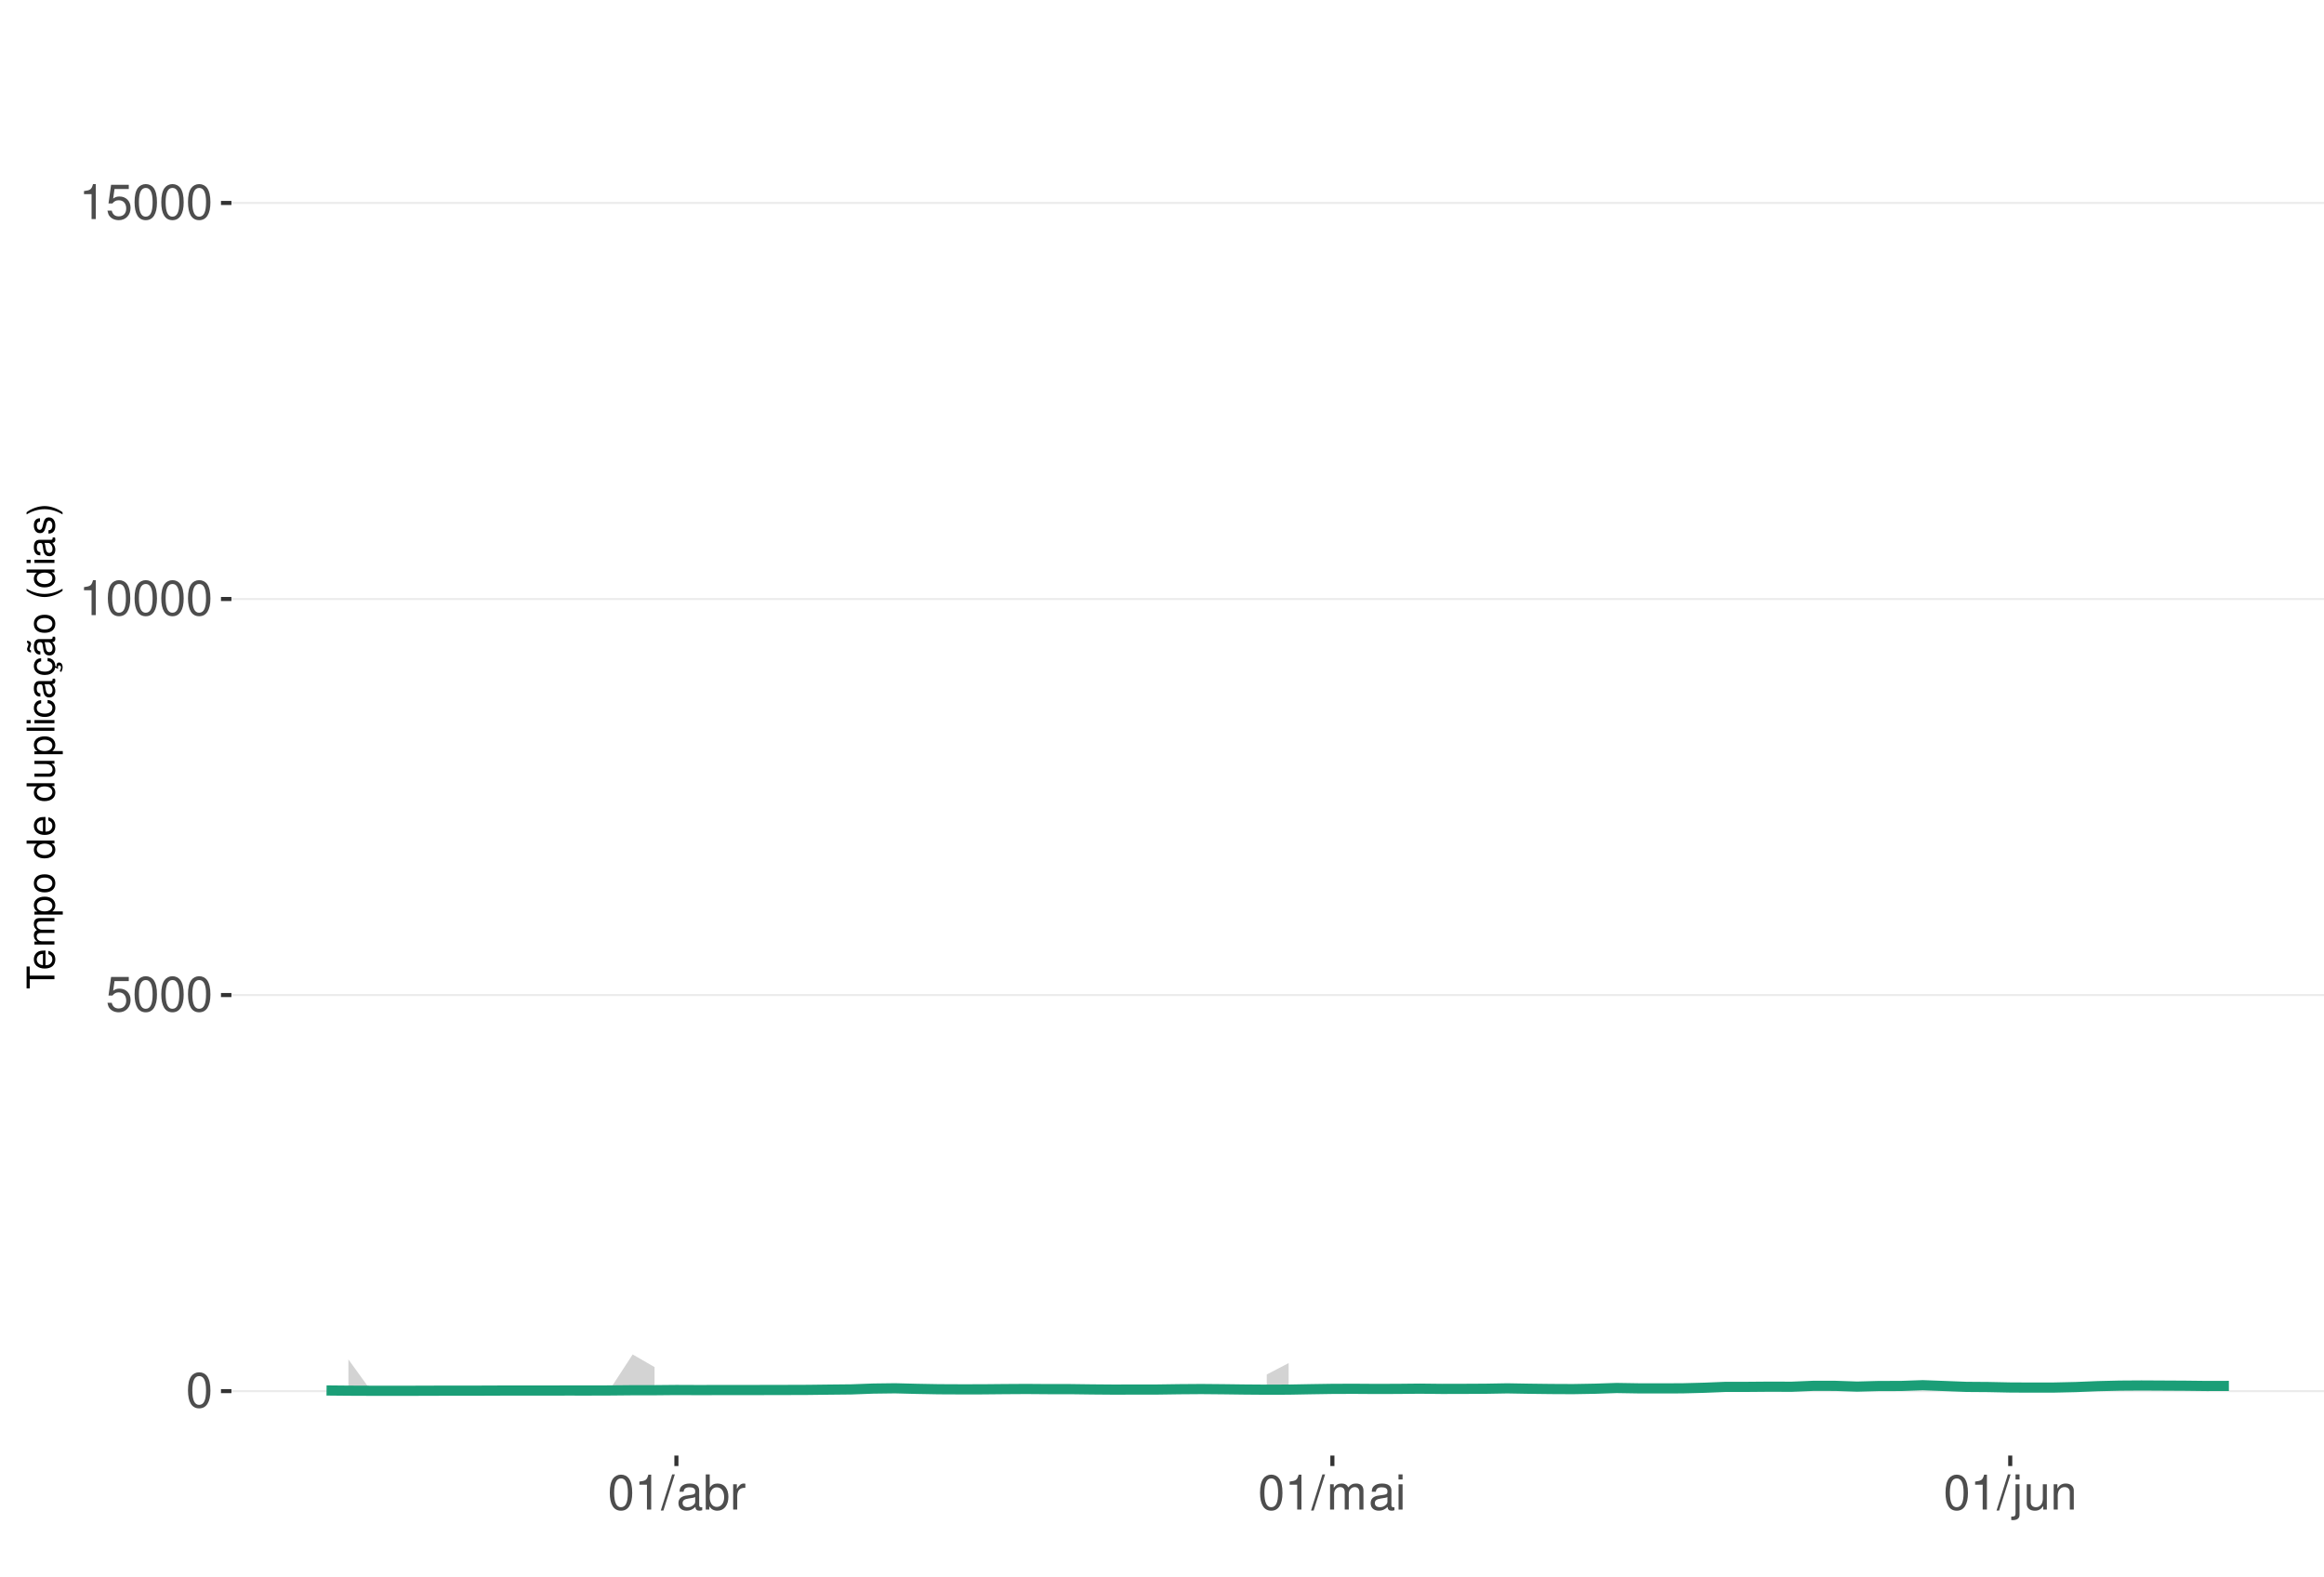
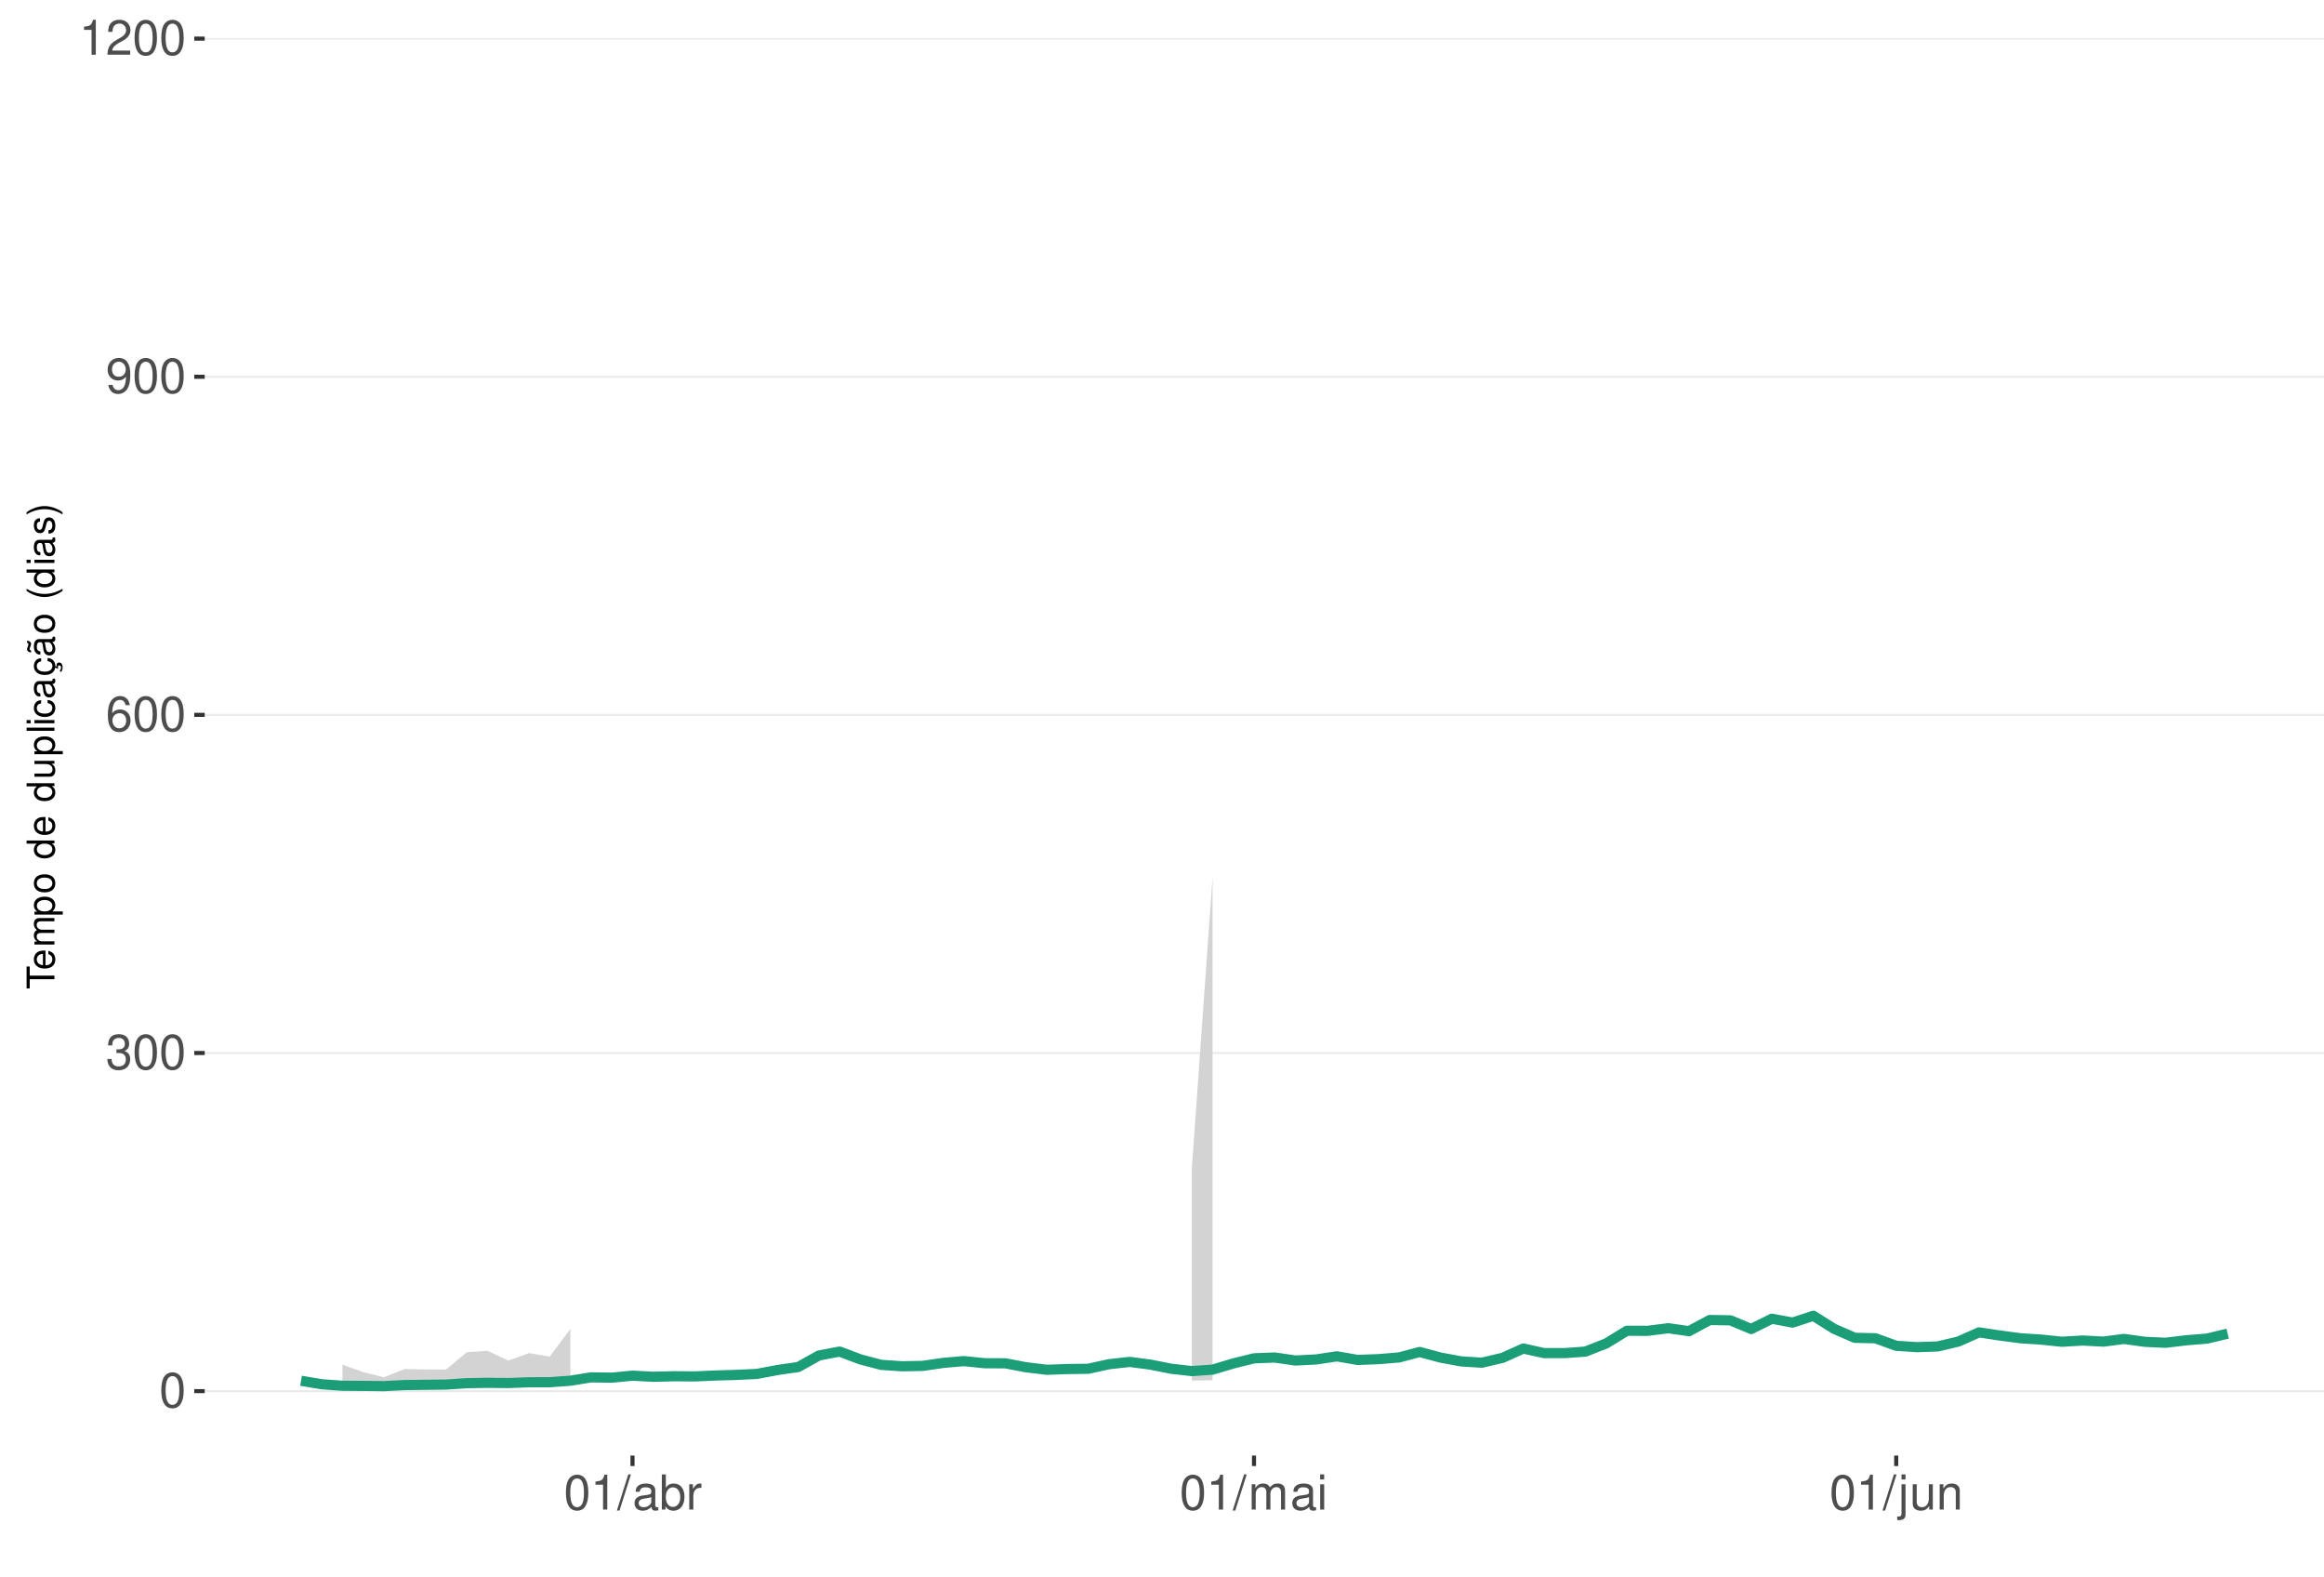
<svg xmlns="http://www.w3.org/2000/svg" xmlns:xlink="http://www.w3.org/1999/xlink" width="609pt" height="413pt" viewBox="0 0 609 413" version="1.1">
  <defs>
    <g>
      <symbol overflow="visible" id="glyph0-0">
        <path style="stroke:none;" d="" />
      </symbol>
      <symbol overflow="visible" id="glyph0-1">
        <path style="stroke:none;" d="M 3.484 -9.156 C 2.641 -9.156 1.891 -8.766 1.422 -8.156 C 0.828 -7.344 0.547 -6.125 0.547 -4.422 C 0.547 -1.344 1.562 0.297 3.484 0.297 C 5.375 0.297 6.422 -1.344 6.422 -4.359 C 6.422 -6.125 6.141 -7.312 5.547 -8.156 C 5.078 -8.781 4.328 -9.156 3.484 -9.156 Z M 3.484 -8.156 C 4.688 -8.156 5.281 -6.938 5.281 -4.453 C 5.281 -1.844 4.703 -0.625 3.453 -0.625 C 2.281 -0.625 1.688 -1.891 1.688 -4.422 C 1.688 -6.938 2.281 -8.156 3.484 -8.156 Z M 3.484 -8.156 " />
      </symbol>
      <symbol overflow="visible" id="glyph0-2">
-         <path style="stroke:none;" d="M 6.031 -8.969 L 1.391 -8.969 L 0.719 -4.094 L 1.75 -4.094 C 2.266 -4.703 2.703 -4.922 3.406 -4.922 C 4.609 -4.922 5.359 -4.094 5.359 -2.766 C 5.359 -1.484 4.609 -0.703 3.391 -0.703 C 2.422 -0.703 1.828 -1.188 1.562 -2.203 L 0.438 -2.203 C 0.594 -1.469 0.719 -1.109 0.984 -0.781 C 1.5 -0.094 2.406 0.297 3.422 0.297 C 5.234 0.297 6.5 -1.031 6.5 -2.922 C 6.5 -4.703 5.312 -5.906 3.594 -5.906 C 2.969 -5.906 2.453 -5.75 1.938 -5.359 L 2.297 -7.875 L 6.031 -7.875 Z M 6.031 -8.969 " />
+         <path style="stroke:none;" d="M 2.797 -4.219 L 3.406 -4.219 C 4.625 -4.219 5.266 -3.641 5.266 -2.547 C 5.266 -1.391 4.562 -0.703 3.422 -0.703 C 2.188 -0.703 1.594 -1.312 1.516 -2.656 L 0.406 -2.656 C 0.453 -1.922 0.578 -1.438 0.797 -1.031 C 1.266 -0.156 2.141 0.297 3.359 0.297 C 5.219 0.297 6.406 -0.828 6.406 -2.562 C 6.406 -3.719 5.969 -4.359 4.891 -4.734 C 5.719 -5.078 6.141 -5.703 6.141 -6.625 C 6.141 -8.203 5.109 -9.156 3.406 -9.156 C 1.594 -9.156 0.625 -8.141 0.594 -6.203 L 1.703 -6.203 C 1.719 -6.766 1.766 -7.078 1.906 -7.359 C 2.172 -7.875 2.719 -8.172 3.422 -8.172 C 4.406 -8.172 5 -7.578 5 -6.594 C 5 -5.953 4.766 -5.562 4.281 -5.344 C 3.969 -5.219 3.562 -5.156 2.797 -5.156 Z M 2.797 -4.219 " />
      </symbol>
      <symbol overflow="visible" id="glyph0-3">
+         <path style="stroke:none;" d="M 6.297 -6.766 C 6.094 -8.266 5.125 -9.156 3.766 -9.156 C 2.766 -9.156 1.891 -8.672 1.359 -7.844 C 0.781 -6.953 0.547 -5.828 0.547 -4.172 C 0.547 -2.625 0.766 -1.656 1.297 -0.844 C 1.781 -0.094 2.562 0.297 3.562 0.297 C 5.266 0.297 6.5 -0.984 6.5 -2.766 C 6.5 -4.453 5.359 -5.641 3.75 -5.641 C 2.859 -5.641 2.172 -5.312 1.688 -4.641 C 1.703 -6.906 2.406 -8.156 3.688 -8.156 C 4.469 -8.156 5.016 -7.656 5.188 -6.766 Z M 3.609 -4.656 C 4.688 -4.656 5.359 -3.891 5.359 -2.688 C 5.359 -1.531 4.594 -0.703 3.562 -0.703 C 2.531 -0.703 1.75 -1.562 1.75 -2.734 C 1.75 -3.875 2.5 -4.656 3.609 -4.656 Z M 3.609 -4.656 " />
+       </symbol>
+       <symbol overflow="visible" id="glyph0-4">
+         <path style="stroke:none;" d="M 0.672 -2.094 C 0.891 -0.594 1.844 0.297 3.219 0.297 C 4.219 0.297 5.094 -0.188 5.625 -1.016 C 6.188 -1.906 6.438 -3.031 6.438 -4.688 C 6.438 -6.234 6.219 -7.203 5.688 -8.016 C 5.188 -8.766 4.406 -9.156 3.422 -9.156 C 1.703 -9.156 0.484 -7.875 0.484 -6.094 C 0.484 -4.422 1.625 -3.234 3.234 -3.234 C 4.094 -3.234 4.719 -3.531 5.297 -4.234 C 5.281 -1.953 4.562 -0.703 3.297 -0.703 C 2.5 -0.703 1.969 -1.203 1.781 -2.094 Z M 3.406 -8.172 C 4.438 -8.172 5.234 -7.297 5.234 -6.125 C 5.234 -5 4.469 -4.219 3.359 -4.219 C 2.297 -4.219 1.625 -4.969 1.625 -6.188 C 1.625 -7.344 2.359 -8.172 3.406 -8.172 Z M 3.406 -8.172 " />
+       </symbol>
+       <symbol overflow="visible" id="glyph0-5">
        <path style="stroke:none;" d="M 3.281 -6.516 L 3.281 0 L 4.391 0 L 4.391 -9.156 L 3.656 -9.156 C 3.266 -7.75 3.016 -7.562 1.297 -7.328 L 1.297 -6.516 Z M 3.281 -6.516 " />
      </symbol>
-       <symbol overflow="visible" id="glyph0-4">
+       <symbol overflow="visible" id="glyph0-6">
+         <path style="stroke:none;" d="M 6.406 -1.094 L 1.688 -1.094 C 1.797 -1.859 2.203 -2.344 3.297 -3.016 L 4.562 -3.719 C 5.828 -4.422 6.469 -5.359 6.469 -6.484 C 6.469 -7.234 6.156 -7.953 5.625 -8.438 C 5.094 -8.922 4.438 -9.156 3.594 -9.156 C 2.453 -9.156 1.609 -8.75 1.109 -7.953 C 0.797 -7.484 0.656 -6.906 0.625 -5.984 L 1.75 -5.984 C 1.781 -6.609 1.859 -6.969 2.016 -7.281 C 2.297 -7.828 2.891 -8.172 3.562 -8.172 C 4.562 -8.172 5.328 -7.438 5.328 -6.453 C 5.328 -5.719 4.906 -5.094 4.109 -4.625 L 2.953 -3.953 C 1.078 -2.875 0.531 -2.016 0.438 -0.016 L 6.406 -0.016 Z M 6.406 -1.094 " />
+       </symbol>
+       <symbol overflow="visible" id="glyph0-7">
        <path style="stroke:none;" d="M 2.891 -9.219 L -0.094 0.25 L 0.594 0.25 L 3.594 -9.219 Z M 2.891 -9.219 " />
      </symbol>
-       <symbol overflow="visible" id="glyph0-5">
+       <symbol overflow="visible" id="glyph0-8">
        <path style="stroke:none;" d="M 6.766 -0.625 C 6.656 -0.594 6.609 -0.594 6.547 -0.594 C 6.172 -0.594 5.969 -0.781 5.969 -1.109 L 5.969 -5.016 C 5.969 -6.188 5.109 -6.828 3.484 -6.828 C 2.5 -6.828 1.734 -6.547 1.281 -6.047 C 0.969 -5.703 0.844 -5.328 0.828 -4.672 L 1.891 -4.672 C 1.969 -5.484 2.453 -5.844 3.438 -5.844 C 4.406 -5.844 4.922 -5.5 4.922 -4.859 L 4.922 -4.578 C 4.906 -4.125 4.688 -3.969 3.828 -3.844 C 2.328 -3.656 2.094 -3.609 1.703 -3.438 C 0.922 -3.109 0.531 -2.531 0.531 -1.672 C 0.531 -0.469 1.359 0.297 2.703 0.297 C 3.547 0.297 4.219 0 4.969 -0.688 C 5.031 0 5.359 0.297 6.047 0.297 C 6.281 0.297 6.422 0.266 6.766 0.172 Z M 4.922 -2.094 C 4.922 -1.734 4.828 -1.516 4.5 -1.234 C 4.078 -0.828 3.562 -0.625 2.938 -0.625 C 2.109 -0.625 1.625 -1.031 1.625 -1.703 C 1.625 -2.391 2.094 -2.75 3.234 -2.906 C 4.359 -3.062 4.562 -3.109 4.922 -3.281 Z M 4.922 -2.094 " />
      </symbol>
-       <symbol overflow="visible" id="glyph0-6">
+       <symbol overflow="visible" id="glyph0-9">
        <path style="stroke:none;" d="M 0.688 -9.219 L 0.688 0 L 1.625 0 L 1.625 -0.844 C 2.141 -0.078 2.812 0.297 3.734 0.297 C 5.484 0.297 6.625 -1.141 6.625 -3.344 C 6.625 -5.5 5.547 -6.828 3.781 -6.828 C 2.875 -6.828 2.234 -6.484 1.734 -5.734 L 1.734 -9.219 Z M 3.578 -5.828 C 4.766 -5.828 5.516 -4.812 5.516 -3.234 C 5.516 -1.719 4.734 -0.703 3.578 -0.703 C 2.453 -0.703 1.734 -1.703 1.734 -3.266 C 1.734 -4.828 2.453 -5.828 3.578 -5.828 Z M 3.578 -5.828 " />
      </symbol>
-       <symbol overflow="visible" id="glyph0-7">
+       <symbol overflow="visible" id="glyph0-10">
        <path style="stroke:none;" d="M 0.875 -6.625 L 0.875 0 L 1.938 0 L 1.938 -3.438 C 1.953 -5.031 2.609 -5.75 4.062 -5.703 L 4.062 -6.781 C 3.891 -6.812 3.781 -6.828 3.656 -6.828 C 2.969 -6.828 2.453 -6.422 1.844 -5.422 L 1.844 -6.625 Z M 0.875 -6.625 " />
      </symbol>
-       <symbol overflow="visible" id="glyph0-8">
+       <symbol overflow="visible" id="glyph0-11">
        <path style="stroke:none;" d="M 0.891 -6.625 L 0.891 0 L 1.953 0 L 1.953 -4.156 C 1.953 -5.125 2.641 -5.891 3.5 -5.891 C 4.297 -5.891 4.734 -5.422 4.734 -4.562 L 4.734 0 L 5.797 0 L 5.797 -4.156 C 5.797 -5.125 6.5 -5.891 7.359 -5.891 C 8.125 -5.891 8.578 -5.406 8.578 -4.562 L 8.578 0 L 9.641 0 L 9.641 -4.969 C 9.641 -6.156 8.953 -6.828 7.719 -6.828 C 6.828 -6.828 6.297 -6.562 5.688 -5.812 C 5.297 -6.516 4.766 -6.828 3.891 -6.828 C 3.016 -6.828 2.422 -6.5 1.859 -5.688 L 1.859 -6.625 Z M 0.891 -6.625 " />
      </symbol>
-       <symbol overflow="visible" id="glyph0-9">
+       <symbol overflow="visible" id="glyph0-12">
        <path style="stroke:none;" d="M 1.891 -6.625 L 0.844 -6.625 L 0.844 0 L 1.891 0 Z M 1.891 -9.219 L 0.828 -9.219 L 0.828 -7.891 L 1.891 -7.891 Z M 1.891 -9.219 " />
      </symbol>
-       <symbol overflow="visible" id="glyph0-10">
+       <symbol overflow="visible" id="glyph0-13">
        <path style="stroke:none;" d="M 0.891 -6.625 L 0.891 0.969 C 0.891 1.625 0.688 1.828 0.031 1.828 C -0.047 1.828 -0.094 1.828 -0.234 1.828 L -0.234 2.719 C -0.094 2.75 -0.031 2.766 0.125 2.766 C 1.312 2.766 1.938 2.297 1.938 1.375 L 1.938 -6.625 Z M 1.938 -9.219 L 0.891 -9.219 L 0.891 -7.891 L 1.938 -7.891 Z M 1.938 -9.219 " />
      </symbol>
-       <symbol overflow="visible" id="glyph0-11">
+       <symbol overflow="visible" id="glyph0-14">
        <path style="stroke:none;" d="M 6.094 0 L 6.094 -6.625 L 5.047 -6.625 L 5.047 -2.875 C 5.047 -1.516 4.344 -0.625 3.234 -0.625 C 2.406 -0.625 1.875 -1.141 1.875 -1.938 L 1.875 -6.625 L 0.828 -6.625 L 0.828 -1.516 C 0.828 -0.422 1.641 0.297 2.938 0.297 C 3.906 0.297 4.531 -0.047 5.156 -0.922 L 5.156 0 Z M 6.094 0 " />
      </symbol>
-       <symbol overflow="visible" id="glyph0-12">
+       <symbol overflow="visible" id="glyph0-15">
        <path style="stroke:none;" d="M 0.891 -6.625 L 0.891 0 L 1.953 0 L 1.953 -3.656 C 1.953 -5.016 2.656 -5.891 3.75 -5.891 C 4.578 -5.891 5.109 -5.391 5.109 -4.594 L 5.109 0 L 6.156 0 L 6.156 -5.016 C 6.156 -6.109 5.344 -6.828 4.062 -6.828 C 3.078 -6.828 2.438 -6.438 1.859 -5.516 L 1.859 -6.625 Z M 0.891 -6.625 " />
      </symbol>
      <symbol overflow="visible" id="glyph1-0">
        <path style="stroke:none;" d="" />
      </symbol>
      <symbol overflow="visible" id="glyph1-1">
        <path style="stroke:none;" d="M -6.469 -3.547 L -6.469 -5.938 L -7.297 -5.938 L -7.297 -0.203 L -6.469 -0.203 L -6.469 -2.609 L 0 -2.609 L 0 -3.547 Z M -6.469 -3.547 " />
      </symbol>
      <symbol overflow="visible" id="glyph1-2">
        <path style="stroke:none;" d="M -2.344 -5.125 C -3.141 -5.125 -3.625 -5.062 -4.016 -4.922 C -4.875 -4.578 -5.391 -3.781 -5.391 -2.797 C -5.391 -1.344 -4.281 -0.406 -2.547 -0.406 C -0.812 -0.406 0.234 -1.297 0.234 -2.781 C 0.234 -3.984 -0.453 -4.812 -1.594 -5.016 L -1.594 -4.188 C -0.906 -3.953 -0.547 -3.484 -0.547 -2.812 C -0.547 -2.281 -0.781 -1.828 -1.219 -1.547 C -1.516 -1.344 -1.812 -1.281 -2.344 -1.266 Z M -3.016 -1.297 C -3.984 -1.359 -4.625 -1.953 -4.625 -2.797 C -4.625 -3.641 -3.953 -4.234 -3.016 -4.234 Z M -3.016 -1.297 " />
      </symbol>
      <symbol overflow="visible" id="glyph1-3">
        <path style="stroke:none;" d="M -5.234 -0.703 L 0 -0.703 L 0 -1.547 L -3.297 -1.547 C -4.047 -1.547 -4.656 -2.094 -4.656 -2.766 C -4.656 -3.391 -4.281 -3.734 -3.609 -3.734 L 0 -3.734 L 0 -4.578 L -3.297 -4.578 C -4.047 -4.578 -4.656 -5.125 -4.656 -5.812 C -4.656 -6.422 -4.266 -6.781 -3.609 -6.781 L 0 -6.781 L 0 -7.625 L -3.938 -7.625 C -4.875 -7.625 -5.391 -7.078 -5.391 -6.094 C -5.391 -5.406 -5.188 -4.984 -4.594 -4.484 C -5.156 -4.188 -5.391 -3.766 -5.391 -3.078 C -5.391 -2.375 -5.125 -1.906 -4.5 -1.469 L -5.234 -1.469 Z M -5.234 -0.703 " />
      </symbol>
      <symbol overflow="visible" id="glyph1-4">
        <path style="stroke:none;" d="M 2.188 -0.547 L 2.188 -1.375 L -0.547 -1.375 C -0.016 -1.812 0.234 -2.312 0.234 -2.984 C 0.234 -4.344 -0.859 -5.234 -2.531 -5.234 C -4.297 -5.234 -5.391 -4.375 -5.391 -2.984 C -5.391 -2.266 -5.062 -1.703 -4.453 -1.312 L -5.234 -1.312 L -5.234 -0.547 Z M -4.609 -2.844 C -4.609 -3.766 -3.797 -4.359 -2.547 -4.359 C -1.359 -4.359 -0.547 -3.75 -0.547 -2.844 C -0.547 -1.953 -1.344 -1.375 -2.578 -1.375 C -3.812 -1.375 -4.609 -1.953 -4.609 -2.844 Z M -4.609 -2.844 " />
      </symbol>
      <symbol overflow="visible" id="glyph1-5">
        <path style="stroke:none;" d="M -5.391 -2.719 C -5.391 -1.234 -4.344 -0.359 -2.578 -0.359 C -0.812 -0.359 0.234 -1.234 0.234 -2.734 C 0.234 -4.203 -0.812 -5.094 -2.547 -5.094 C -4.359 -5.094 -5.391 -4.234 -5.391 -2.719 Z M -4.625 -2.734 C -4.625 -3.672 -3.844 -4.234 -2.547 -4.234 C -1.312 -4.234 -0.547 -3.656 -0.547 -2.734 C -0.547 -1.797 -1.312 -1.234 -2.578 -1.234 C -3.844 -1.234 -4.625 -1.797 -4.625 -2.734 Z M -4.625 -2.734 " />
      </symbol>
      <symbol overflow="visible" id="glyph1-6">
        <path style="stroke:none;" d="" />
      </symbol>
      <symbol overflow="visible" id="glyph1-7">
        <path style="stroke:none;" d="M -7.297 -4.953 L -7.297 -4.125 L -4.578 -4.125 C -5.109 -3.766 -5.391 -3.203 -5.391 -2.516 C -5.391 -1.156 -4.297 -0.266 -2.625 -0.266 C -0.859 -0.266 0.234 -1.125 0.234 -2.547 C 0.234 -3.266 -0.047 -3.766 -0.688 -4.203 L 0 -4.203 L 0 -4.953 Z M -4.609 -2.656 C -4.609 -3.547 -3.812 -4.125 -2.562 -4.125 C -1.344 -4.125 -0.547 -3.547 -0.547 -2.656 C -0.547 -1.734 -1.359 -1.125 -2.578 -1.125 C -3.797 -1.125 -4.609 -1.734 -4.609 -2.656 Z M -4.609 -2.656 " />
      </symbol>
      <symbol overflow="visible" id="glyph1-8">
        <path style="stroke:none;" d="M 0 -4.812 L -5.234 -4.812 L -5.234 -3.984 L -2.266 -3.984 C -1.203 -3.984 -0.5 -3.438 -0.5 -2.562 C -0.5 -1.906 -0.906 -1.484 -1.531 -1.484 L -5.234 -1.484 L -5.234 -0.656 L -1.203 -0.656 C -0.328 -0.656 0.234 -1.297 0.234 -2.312 C 0.234 -3.094 -0.047 -3.578 -0.734 -4.062 L 0 -4.062 Z M 0 -4.812 " />
      </symbol>
      <symbol overflow="visible" id="glyph1-9">
        <path style="stroke:none;" d="M -7.297 -1.516 L -7.297 -0.688 L 0 -0.688 L 0 -1.516 Z M -7.297 -1.516 " />
      </symbol>
      <symbol overflow="visible" id="glyph1-10">
        <path style="stroke:none;" d="M -5.234 -1.5 L -5.234 -0.672 L 0 -0.672 L 0 -1.5 Z M -7.297 -1.5 L -7.297 -0.656 L -6.234 -0.656 L -6.234 -1.5 Z M -7.297 -1.5 " />
      </symbol>
      <symbol overflow="visible" id="glyph1-11">
        <path style="stroke:none;" d="M -3.484 -4.703 C -3.984 -4.672 -4.312 -4.562 -4.609 -4.359 C -5.094 -4 -5.391 -3.375 -5.391 -2.641 C -5.391 -1.219 -4.266 -0.312 -2.531 -0.312 C -0.844 -0.312 0.234 -1.203 0.234 -2.625 C 0.234 -3.875 -0.516 -4.672 -1.797 -4.766 L -1.797 -3.938 C -0.953 -3.797 -0.547 -3.359 -0.547 -2.656 C -0.547 -1.734 -1.297 -1.188 -2.531 -1.188 C -3.844 -1.188 -4.625 -1.719 -4.625 -2.625 C -4.625 -3.328 -4.203 -3.766 -3.484 -3.875 Z M -3.484 -4.703 " />
      </symbol>
      <symbol overflow="visible" id="glyph1-12">
        <path style="stroke:none;" d="M -0.484 -5.344 C -0.469 -5.266 -0.469 -5.219 -0.469 -5.172 C -0.469 -4.875 -0.625 -4.719 -0.875 -4.719 L -3.953 -4.719 C -4.891 -4.719 -5.391 -4.047 -5.391 -2.75 C -5.391 -1.984 -5.172 -1.375 -4.781 -1.016 C -4.516 -0.766 -4.203 -0.672 -3.688 -0.656 L -3.688 -1.484 C -4.328 -1.562 -4.625 -1.938 -4.625 -2.719 C -4.625 -3.484 -4.344 -3.891 -3.844 -3.891 L -3.625 -3.891 C -3.266 -3.875 -3.125 -3.703 -3.047 -3.016 C -2.891 -1.844 -2.844 -1.656 -2.719 -1.344 C -2.453 -0.734 -2 -0.422 -1.312 -0.422 C -0.375 -0.422 0.234 -1.078 0.234 -2.141 C 0.234 -2.797 0 -3.328 -0.547 -3.922 C 0 -3.984 0.234 -4.234 0.234 -4.781 C 0.234 -4.953 0.203 -5.062 0.141 -5.344 Z M -1.656 -3.891 C -1.375 -3.891 -1.203 -3.812 -0.969 -3.562 C -0.656 -3.219 -0.5 -2.812 -0.5 -2.312 C -0.5 -1.672 -0.812 -1.297 -1.344 -1.297 C -1.891 -1.297 -2.172 -1.656 -2.297 -2.547 C -2.422 -3.438 -2.453 -3.609 -2.594 -3.891 Z M -1.656 -3.891 " />
      </symbol>
      <symbol overflow="visible" id="glyph1-13">
        <path style="stroke:none;" d="M 0.234 -2.641 C 0.234 -3.875 -0.547 -4.703 -1.797 -4.766 L -1.797 -3.938 C -0.953 -3.797 -0.531 -3.359 -0.531 -2.656 C -0.531 -1.734 -1.281 -1.188 -2.516 -1.188 C -3.844 -1.188 -4.625 -1.719 -4.625 -2.625 C -4.625 -3.328 -4.203 -3.766 -3.484 -3.875 L -3.484 -4.703 C -3.984 -4.672 -4.312 -4.562 -4.609 -4.359 C -5.094 -4 -5.391 -3.375 -5.391 -2.641 C -5.391 -1.219 -4.266 -0.312 -2.531 -0.312 C -1.469 -0.312 -0.625 -0.672 -0.156 -1.312 C 0.047 -1.594 0.125 -1.812 0.203 -2.25 L 0.922 -1.938 L 0.984 -2.062 C 0.938 -2.188 0.906 -2.25 0.906 -2.375 C 0.906 -2.656 1.047 -2.828 1.281 -2.828 C 1.547 -2.828 1.734 -2.594 1.734 -2.297 C 1.734 -2.031 1.672 -1.844 1.438 -1.406 L 1.406 -1.312 L 1.812 -1.094 C 2.078 -1.75 2.141 -1.953 2.141 -2.344 C 2.141 -3.109 1.781 -3.578 1.203 -3.578 C 0.781 -3.578 0.547 -3.297 0.547 -2.797 C 0.547 -2.703 0.547 -2.641 0.562 -2.516 Z M 0.234 -2.641 " />
      </symbol>
      <symbol overflow="visible" id="glyph1-14">
        <path style="stroke:none;" d="M -0.484 -5.344 C -0.469 -5.266 -0.469 -5.219 -0.469 -5.172 C -0.469 -4.875 -0.625 -4.719 -0.875 -4.719 L -3.953 -4.719 C -4.891 -4.719 -5.391 -4.047 -5.391 -2.75 C -5.391 -1.984 -5.172 -1.375 -4.781 -1.016 C -4.516 -0.766 -4.203 -0.672 -3.688 -0.656 L -3.688 -1.484 C -4.328 -1.562 -4.625 -1.938 -4.625 -2.719 C -4.625 -3.484 -4.344 -3.891 -3.844 -3.891 L -3.625 -3.891 C -3.266 -3.875 -3.125 -3.703 -3.047 -3.016 C -2.891 -1.844 -2.844 -1.656 -2.719 -1.344 C -2.453 -0.734 -2 -0.422 -1.312 -0.422 C -0.375 -0.422 0.234 -1.078 0.234 -2.141 C 0.234 -2.797 0 -3.328 -0.547 -3.922 C 0 -3.984 0.234 -4.234 0.234 -4.781 C 0.234 -4.953 0.203 -5.062 0.141 -5.344 Z M -1.656 -3.891 C -1.375 -3.891 -1.203 -3.812 -0.969 -3.562 C -0.656 -3.219 -0.5 -2.812 -0.5 -2.312 C -0.5 -1.672 -0.812 -1.297 -1.344 -1.297 C -1.891 -1.297 -2.172 -1.656 -2.297 -2.547 C -2.422 -3.438 -2.453 -3.609 -2.594 -3.891 Z M -7.172 -3.75 C -6.922 -3.672 -6.812 -3.547 -6.812 -3.375 C -6.812 -3.25 -6.875 -2.984 -6.984 -2.734 C -7.156 -2.312 -7.172 -2.25 -7.172 -2.047 C -7.172 -1.594 -6.797 -1.297 -6.141 -1.188 L -6.141 -1.766 C -6.375 -1.812 -6.5 -1.938 -6.5 -2.094 C -6.5 -2.203 -6.469 -2.344 -6.375 -2.578 C -6.156 -3.156 -6.125 -3.234 -6.125 -3.438 C -6.125 -3.922 -6.484 -4.219 -7.172 -4.312 Z M -7.172 -3.75 " />
      </symbol>
      <symbol overflow="visible" id="glyph1-15">
        <path style="stroke:none;" d="M -7.297 -2.359 C -5.984 -1.359 -4.156 -0.734 -2.594 -0.734 C -1.016 -0.734 0.812 -1.359 2.125 -2.359 L 2.125 -2.906 C 0.688 -2.031 -0.984 -1.547 -2.594 -1.547 C -4.188 -1.547 -5.875 -2.031 -7.297 -2.906 Z M -7.297 -2.359 " />
      </symbol>
      <symbol overflow="visible" id="glyph1-16">
        <path style="stroke:none;" d="M -3.781 -4.375 C -4.812 -4.375 -5.391 -3.688 -5.391 -2.484 C -5.391 -1.266 -4.766 -0.469 -3.797 -0.469 C -2.969 -0.469 -2.578 -0.891 -2.281 -2.125 L -2.094 -2.906 C -1.953 -3.484 -1.734 -3.719 -1.375 -3.719 C -0.875 -3.719 -0.547 -3.234 -0.547 -2.5 C -0.547 -2.047 -0.672 -1.672 -0.891 -1.453 C -1.047 -1.328 -1.188 -1.266 -1.562 -1.219 L -1.562 -0.344 C -0.344 -0.375 0.234 -1.062 0.234 -2.438 C 0.234 -3.75 -0.422 -4.594 -1.438 -4.594 C -2.203 -4.594 -2.641 -4.156 -2.891 -3.109 L -3.078 -2.312 C -3.234 -1.625 -3.453 -1.344 -3.828 -1.344 C -4.312 -1.344 -4.625 -1.766 -4.625 -2.453 C -4.625 -3.125 -4.328 -3.484 -3.781 -3.5 Z M -3.781 -4.375 " />
      </symbol>
      <symbol overflow="visible" id="glyph1-17">
        <path style="stroke:none;" d="M 2.125 -0.938 C 0.812 -1.938 -1.016 -2.562 -2.578 -2.562 C -4.156 -2.562 -5.984 -1.938 -7.297 -0.938 L -7.297 -0.375 C -5.859 -1.266 -4.188 -1.75 -2.578 -1.75 C -0.984 -1.75 0.703 -1.266 2.125 -0.375 Z M 2.125 -0.938 " />
      </symbol>
    </g>
    <clipPath id="clip1">
-       <path d="M 60.645 9.961 L 609 9.961 L 609 381.328 L 60.645 381.328 Z M 60.645 9.961 " />
+       <path d="M 53.645 9.961 L 609 9.961 L 609 381.328 L 53.645 381.328 Z M 53.645 9.961 " />
    </clipPath>
    <clipPath id="clip2">
-       <path d="M 60.645 364 L 609 364 L 609 365 L 60.645 365 Z M 60.645 364 " />
+       <path d="M 53.645 364 L 609 364 L 609 365 L 53.645 365 Z M 53.645 364 " />
    </clipPath>
    <clipPath id="clip3">
-       <path d="M 60.645 260 L 609 260 L 609 261 L 60.645 261 Z M 60.645 260 " />
+       <path d="M 53.645 275 L 609 275 L 609 277 L 53.645 277 Z M 53.645 275 " />
    </clipPath>
    <clipPath id="clip4">
-       <path d="M 60.645 156 L 609 156 L 609 158 L 60.645 158 Z M 60.645 156 " />
+       <path d="M 53.645 187 L 609 187 L 609 188 L 53.645 188 Z M 53.645 187 " />
    </clipPath>
    <clipPath id="clip5">
-       <path d="M 60.645 52 L 609 52 L 609 54 L 60.645 54 Z M 60.645 52 " />
+       <path d="M 53.645 98 L 609 98 L 609 99 L 53.645 99 Z M 53.645 98 " />
+     </clipPath>
+     <clipPath id="clip6">
+       <path d="M 53.645 9.961 L 609 9.961 L 609 11 L 53.645 11 Z M 53.645 9.961 " />
    </clipPath>
  </defs>
  <g id="surface193">
    <rect x="0" y="0" width="609" height="413" style="fill:rgb(100%,100%,100%);fill-opacity:1;stroke:none;" />
    <rect x="0" y="0" width="609" height="413" style="fill:rgb(100%,100%,100%);fill-opacity:1;stroke:none;" />
    <path style="fill:none;stroke-width:1.067;stroke-linecap:round;stroke-linejoin:round;stroke:rgb(100%,100%,100%);stroke-opacity:1;stroke-miterlimit:10;" d="M 0 413 L 609 413 L 609 0 L 0 0 Z M 0 413 " />
    <g clip-path="url(#clip1)" clip-rule="nonzero">
-       <path style=" stroke:none;fill-rule:nonzero;fill:rgb(100%,100%,100%);fill-opacity:1;" d="M 60.645 381.328 L 609 381.328 L 609 9.961 L 60.645 9.961 Z M 60.645 381.328 " />
+       <path style=" stroke:none;fill-rule:nonzero;fill:rgb(100%,100%,100%);fill-opacity:1;" d="M 53.645 381.328 L 609 381.328 L 609 9.961 L 53.645 9.961 Z M 53.645 381.328 " />
    </g>
    <g clip-path="url(#clip2)" clip-rule="nonzero">
-       <path style="fill:none;stroke-width:0.533;stroke-linecap:butt;stroke-linejoin:round;stroke:rgb(92.157%,92.157%,92.157%);stroke-opacity:1;stroke-miterlimit:10;" d="M 60.645 364.449 L 609 364.449 " />
+       <path style="fill:none;stroke-width:0.533;stroke-linecap:butt;stroke-linejoin:round;stroke:rgb(92.157%,92.157%,92.157%);stroke-opacity:1;stroke-miterlimit:10;" d="M 53.645 364.449 L 609 364.449 " />
    </g>
    <g clip-path="url(#clip3)" clip-rule="nonzero">
-       <path style="fill:none;stroke-width:0.533;stroke-linecap:butt;stroke-linejoin:round;stroke:rgb(92.157%,92.157%,92.157%);stroke-opacity:1;stroke-miterlimit:10;" d="M 60.645 260.688 L 609 260.688 " />
+       <path style="fill:none;stroke-width:0.533;stroke-linecap:butt;stroke-linejoin:round;stroke:rgb(92.157%,92.157%,92.157%);stroke-opacity:1;stroke-miterlimit:10;" d="M 53.645 275.867 L 609 275.867 " />
    </g>
    <g clip-path="url(#clip4)" clip-rule="nonzero">
-       <path style="fill:none;stroke-width:0.533;stroke-linecap:butt;stroke-linejoin:round;stroke:rgb(92.157%,92.157%,92.157%);stroke-opacity:1;stroke-miterlimit:10;" d="M 60.645 156.926 L 609 156.926 " />
+       <path style="fill:none;stroke-width:0.533;stroke-linecap:butt;stroke-linejoin:round;stroke:rgb(92.157%,92.157%,92.157%);stroke-opacity:1;stroke-miterlimit:10;" d="M 53.645 187.285 L 609 187.285 " />
    </g>
    <g clip-path="url(#clip5)" clip-rule="nonzero">
-       <path style="fill:none;stroke-width:0.533;stroke-linecap:butt;stroke-linejoin:round;stroke:rgb(92.157%,92.157%,92.157%);stroke-opacity:1;stroke-miterlimit:10;" d="M 60.645 53.164 L 609 53.164 " />
-     </g>
-     <path style=" stroke:none;fill-rule:nonzero;fill:rgb(82.745%,82.745%,82.745%);fill-opacity:1;" d="M 91.301 356.141 L 97.031 364.07 L 102.762 364.129 L 108.488 364.18 L 114.219 364.02 L 119.949 364.031 L 125.68 364.035 L 131.41 363.699 L 137.141 363.672 L 142.871 363.867 L 148.598 363.727 L 154.328 363.898 L 160.059 363.641 L 165.789 354.84 L 171.52 358.148 L 171.52 364.328 L 165.789 364.328 L 160.059 364.348 L 154.328 364.355 L 148.598 364.355 L 142.871 364.363 L 137.141 364.363 L 131.41 364.367 L 125.68 364.375 L 114.219 364.383 L 108.488 364.391 L 102.762 364.395 L 97.031 364.395 L 91.301 364.391 Z M 91.301 356.141 " />
-     <path style=" stroke:none;fill-rule:nonzero;fill:rgb(82.745%,82.745%,82.745%);fill-opacity:1;" d="M 331.957 360.09 L 337.688 357.098 L 337.688 364.246 L 331.957 364.254 Z M 331.957 360.09 " />
-     <path style="fill:none;stroke-width:2.667;stroke-linecap:butt;stroke-linejoin:round;stroke:rgb(10.588%,61.961%,46.667%);stroke-opacity:1;stroke-miterlimit:10;" d="M 85.57 364.277 L 91.301 364.332 L 97.031 364.355 L 108.488 364.355 L 114.219 364.336 L 119.949 364.328 L 125.68 364.324 L 131.41 364.301 L 137.141 364.293 L 142.871 364.297 L 148.598 364.285 L 154.328 364.289 L 160.059 364.27 L 165.789 364.215 L 171.52 364.211 L 177.25 364.156 L 182.98 364.18 L 188.711 364.168 L 194.438 364.172 L 200.168 364.156 L 205.898 364.145 L 211.629 364.125 L 217.359 364.055 L 223.09 363.996 L 228.82 363.781 L 234.547 363.707 L 240.277 363.855 L 246.008 363.957 L 251.738 363.984 L 257.469 363.977 L 263.199 363.922 L 268.93 363.887 L 274.66 363.93 L 280.387 363.93 L 286.117 364.004 L 291.848 364.051 L 297.578 364.035 L 303.309 364.031 L 309.039 363.949 L 314.77 363.906 L 320.496 363.957 L 326.227 364.031 L 331.957 364.074 L 337.688 364.055 L 343.418 363.949 L 349.148 363.859 L 354.879 363.84 L 360.605 363.879 L 366.336 363.859 L 372.066 363.801 L 377.797 363.867 L 383.527 363.855 L 389.258 363.824 L 394.988 363.723 L 400.719 363.824 L 406.445 363.895 L 412.176 363.922 L 417.906 363.82 L 423.637 363.629 L 429.367 363.723 L 435.098 363.73 L 440.828 363.715 L 446.555 363.566 L 452.285 363.332 L 458.016 363.332 L 463.746 363.285 L 469.477 363.305 L 475.207 363.062 L 480.938 363.07 L 486.664 363.266 L 492.395 363.109 L 498.125 363.098 L 503.855 362.898 L 509.586 363.113 L 515.316 363.336 L 521.047 363.379 L 526.777 363.496 L 532.504 363.523 L 538.234 363.512 L 543.965 363.383 L 549.695 363.148 L 555.426 363.012 L 561.156 362.973 L 566.887 363.004 L 572.613 363.035 L 578.344 363.102 L 584.074 363.086 " />
-     <g style="fill:rgb(30.196%,30.196%,30.196%);fill-opacity:1;">
-       <use xlink:href="#glyph0-1" x="48.715" y="368.671" />
-     </g>
-     <g style="fill:rgb(30.196%,30.196%,30.196%);fill-opacity:1;">
-       <use xlink:href="#glyph0-2" x="27.715" y="264.909" />
-       <use xlink:href="#glyph0-1" x="34.715" y="264.909" />
-       <use xlink:href="#glyph0-1" x="41.715" y="264.909" />
-       <use xlink:href="#glyph0-1" x="48.715" y="264.909" />
-     </g>
-     <g style="fill:rgb(30.196%,30.196%,30.196%);fill-opacity:1;">
-       <use xlink:href="#glyph0-3" x="20.715" y="161.147" />
-       <use xlink:href="#glyph0-1" x="27.715" y="161.147" />
-       <use xlink:href="#glyph0-1" x="34.715" y="161.147" />
-       <use xlink:href="#glyph0-1" x="41.715" y="161.147" />
-       <use xlink:href="#glyph0-1" x="48.715" y="161.147" />
-     </g>
-     <g style="fill:rgb(30.196%,30.196%,30.196%);fill-opacity:1;">
-       <use xlink:href="#glyph0-3" x="20.715" y="57.386" />
-       <use xlink:href="#glyph0-2" x="27.715" y="57.386" />
-       <use xlink:href="#glyph0-1" x="34.715" y="57.386" />
-       <use xlink:href="#glyph0-1" x="41.715" y="57.386" />
-       <use xlink:href="#glyph0-1" x="48.715" y="57.386" />
-     </g>
-     <path style="fill:none;stroke-width:1.067;stroke-linecap:butt;stroke-linejoin:round;stroke:rgb(20%,20%,20%);stroke-opacity:1;stroke-miterlimit:10;" d="M 57.906 364.449 L 60.645 364.449 " />
-     <path style="fill:none;stroke-width:1.067;stroke-linecap:butt;stroke-linejoin:round;stroke:rgb(20%,20%,20%);stroke-opacity:1;stroke-miterlimit:10;" d="M 57.906 260.688 L 60.645 260.688 " />
-     <path style="fill:none;stroke-width:1.067;stroke-linecap:butt;stroke-linejoin:round;stroke:rgb(20%,20%,20%);stroke-opacity:1;stroke-miterlimit:10;" d="M 57.906 156.926 L 60.645 156.926 " />
-     <path style="fill:none;stroke-width:1.067;stroke-linecap:butt;stroke-linejoin:round;stroke:rgb(20%,20%,20%);stroke-opacity:1;stroke-miterlimit:10;" d="M 57.906 53.164 L 60.645 53.164 " />
-     <path style="fill:none;stroke-width:1.067;stroke-linecap:butt;stroke-linejoin:round;stroke:rgb(20%,20%,20%);stroke-opacity:1;stroke-miterlimit:10;" d="M 177.25 384.07 L 177.25 381.328 " />
-     <path style="fill:none;stroke-width:1.067;stroke-linecap:butt;stroke-linejoin:round;stroke:rgb(20%,20%,20%);stroke-opacity:1;stroke-miterlimit:10;" d="M 349.148 384.07 L 349.148 381.328 " />
-     <path style="fill:none;stroke-width:1.067;stroke-linecap:butt;stroke-linejoin:round;stroke:rgb(20%,20%,20%);stroke-opacity:1;stroke-miterlimit:10;" d="M 526.777 384.07 L 526.777 381.328 " />
-     <g style="fill:rgb(30.196%,30.196%,30.196%);fill-opacity:1;">
-       <use xlink:href="#glyph0-1" x="159.25" y="395.483" />
-       <use xlink:href="#glyph0-3" x="166.25" y="395.483" />
-       <use xlink:href="#glyph0-4" x="173.25" y="395.483" />
-       <use xlink:href="#glyph0-5" x="177.25" y="395.483" />
-       <use xlink:href="#glyph0-6" x="184.25" y="395.483" />
-       <use xlink:href="#glyph0-7" x="191.25" y="395.483" />
-     </g>
-     <g style="fill:rgb(30.196%,30.196%,30.196%);fill-opacity:1;">
-       <use xlink:href="#glyph0-1" x="329.648" y="395.483" />
-       <use xlink:href="#glyph0-3" x="336.648" y="395.483" />
-       <use xlink:href="#glyph0-4" x="343.648" y="395.483" />
-       <use xlink:href="#glyph0-8" x="347.648" y="395.483" />
-       <use xlink:href="#glyph0-5" x="358.648" y="395.483" />
-       <use xlink:href="#glyph0-9" x="365.648" y="395.483" />
-     </g>
-     <g style="fill:rgb(30.196%,30.196%,30.196%);fill-opacity:1;">
-       <use xlink:href="#glyph0-1" x="509.277" y="395.483" />
-       <use xlink:href="#glyph0-3" x="516.277" y="395.483" />
-       <use xlink:href="#glyph0-4" x="523.277" y="395.483" />
-       <use xlink:href="#glyph0-10" x="527.277" y="395.483" />
-       <use xlink:href="#glyph0-11" x="530.277" y="395.483" />
-       <use xlink:href="#glyph0-12" x="537.277" y="395.483" />
+       <path style="fill:none;stroke-width:0.533;stroke-linecap:butt;stroke-linejoin:round;stroke:rgb(92.157%,92.157%,92.157%);stroke-opacity:1;stroke-miterlimit:10;" d="M 53.645 98.703 L 609 98.703 " />
+     </g>
+     <g clip-path="url(#clip6)" clip-rule="nonzero">
+       <path style="fill:none;stroke-width:0.533;stroke-linecap:butt;stroke-linejoin:round;stroke:rgb(92.157%,92.157%,92.157%);stroke-opacity:1;stroke-miterlimit:10;" d="M 53.645 10.117 L 609 10.117 " />
+     </g>
+     <path style=" stroke:none;fill-rule:nonzero;fill:rgb(82.745%,82.745%,82.745%);fill-opacity:1;" d="M 89.746 357.52 L 95.176 359.469 L 100.602 360.812 L 106.031 358.652 L 111.461 358.762 L 116.891 358.801 L 122.316 354.254 L 127.746 353.883 L 133.176 356.453 L 138.605 354.496 L 144.031 355.422 L 149.461 348.203 L 149.461 362.965 L 144.031 363.109 L 138.605 363.141 L 133.176 363.23 L 127.746 363.238 L 122.316 363.293 L 116.891 363.438 L 106.031 363.531 L 100.602 363.66 L 95.176 363.664 L 89.746 363.668 Z M 89.746 357.52 " />
+     <path style=" stroke:none;fill-rule:nonzero;fill:rgb(82.745%,82.745%,82.745%);fill-opacity:1;" d="M 312.32 306.074 L 317.75 229.77 L 317.75 361.578 L 312.32 361.703 Z M 312.32 306.074 " />
+     <path style="fill:none;stroke-width:2.667;stroke-linecap:butt;stroke-linejoin:round;stroke:rgb(10.588%,61.961%,46.667%);stroke-opacity:1;stroke-miterlimit:10;" d="M 78.887 361.734 L 84.316 362.652 L 89.746 363.039 L 95.176 363.082 L 100.602 363.145 L 106.031 362.859 L 111.461 362.797 L 116.891 362.73 L 122.316 362.363 L 127.746 362.273 L 133.176 362.328 L 138.605 362.133 L 144.031 362.113 L 149.461 361.723 L 154.891 360.844 L 160.32 360.922 L 165.746 360.402 L 171.176 360.691 L 176.605 360.551 L 182.035 360.598 L 187.461 360.359 L 192.891 360.203 L 198.32 359.945 L 203.75 358.918 L 209.176 358.137 L 214.605 355.109 L 220.035 354.09 L 225.465 356.141 L 230.891 357.562 L 236.32 357.941 L 241.75 357.844 L 247.18 357.055 L 252.605 356.586 L 258.035 357.141 L 263.465 357.168 L 268.895 358.203 L 274.32 358.859 L 279.75 358.66 L 285.18 358.594 L 290.605 357.398 L 296.035 356.797 L 301.465 357.504 L 306.895 358.586 L 312.32 359.199 L 317.75 358.824 L 323.18 357.199 L 328.609 355.859 L 334.035 355.645 L 339.465 356.43 L 344.895 356.156 L 350.324 355.332 L 355.75 356.277 L 361.18 356.078 L 366.609 355.629 L 372.039 354.195 L 377.465 355.656 L 382.895 356.664 L 388.324 357.004 L 393.754 355.73 L 399.18 353.289 L 404.609 354.488 L 410.039 354.488 L 415.469 354.094 L 420.895 351.961 L 426.324 348.637 L 431.754 348.652 L 437.184 347.969 L 442.609 348.738 L 448.039 345.816 L 453.469 345.906 L 458.898 348.172 L 464.324 345.48 L 469.754 346.496 L 475.184 344.711 L 480.613 348.121 L 486.039 350.48 L 491.469 350.605 L 496.898 352.574 L 502.328 352.93 L 507.754 352.746 L 513.184 351.465 L 518.613 349.055 L 524.039 349.879 L 529.469 350.598 L 534.898 350.949 L 540.328 351.512 L 545.754 351.188 L 551.184 351.477 L 556.613 350.773 L 562.043 351.531 L 567.469 351.781 L 572.898 351.129 L 578.328 350.688 L 583.758 349.391 " />
+     <g style="fill:rgb(30.196%,30.196%,30.196%);fill-opacity:1;">
+       <use xlink:href="#glyph0-1" x="41.715" y="368.671" />
+     </g>
+     <g style="fill:rgb(30.196%,30.196%,30.196%);fill-opacity:1;">
+       <use xlink:href="#glyph0-2" x="27.715" y="280.089" />
+       <use xlink:href="#glyph0-1" x="34.715" y="280.089" />
+       <use xlink:href="#glyph0-1" x="41.715" y="280.089" />
+     </g>
+     <g style="fill:rgb(30.196%,30.196%,30.196%);fill-opacity:1;">
+       <use xlink:href="#glyph0-3" x="27.715" y="191.507" />
+       <use xlink:href="#glyph0-1" x="34.715" y="191.507" />
+       <use xlink:href="#glyph0-1" x="41.715" y="191.507" />
+     </g>
+     <g style="fill:rgb(30.196%,30.196%,30.196%);fill-opacity:1;">
+       <use xlink:href="#glyph0-4" x="27.715" y="102.925" />
+       <use xlink:href="#glyph0-1" x="34.715" y="102.925" />
+       <use xlink:href="#glyph0-1" x="41.715" y="102.925" />
+     </g>
+     <g style="fill:rgb(30.196%,30.196%,30.196%);fill-opacity:1;">
+       <use xlink:href="#glyph0-5" x="20.715" y="14.339" />
+       <use xlink:href="#glyph0-6" x="27.715" y="14.339" />
+       <use xlink:href="#glyph0-1" x="34.715" y="14.339" />
+       <use xlink:href="#glyph0-1" x="41.715" y="14.339" />
+     </g>
+     <path style="fill:none;stroke-width:1.067;stroke-linecap:butt;stroke-linejoin:round;stroke:rgb(20%,20%,20%);stroke-opacity:1;stroke-miterlimit:10;" d="M 50.906 364.449 L 53.645 364.449 " />
+     <path style="fill:none;stroke-width:1.067;stroke-linecap:butt;stroke-linejoin:round;stroke:rgb(20%,20%,20%);stroke-opacity:1;stroke-miterlimit:10;" d="M 50.906 275.867 L 53.645 275.867 " />
+     <path style="fill:none;stroke-width:1.067;stroke-linecap:butt;stroke-linejoin:round;stroke:rgb(20%,20%,20%);stroke-opacity:1;stroke-miterlimit:10;" d="M 50.906 187.285 L 53.645 187.285 " />
+     <path style="fill:none;stroke-width:1.067;stroke-linecap:butt;stroke-linejoin:round;stroke:rgb(20%,20%,20%);stroke-opacity:1;stroke-miterlimit:10;" d="M 50.906 98.703 L 53.645 98.703 " />
+     <path style="fill:none;stroke-width:1.067;stroke-linecap:butt;stroke-linejoin:round;stroke:rgb(20%,20%,20%);stroke-opacity:1;stroke-miterlimit:10;" d="M 50.906 10.117 L 53.645 10.117 " />
+     <path style="fill:none;stroke-width:1.067;stroke-linecap:butt;stroke-linejoin:round;stroke:rgb(20%,20%,20%);stroke-opacity:1;stroke-miterlimit:10;" d="M 165.746 384.07 L 165.746 381.328 " />
+     <path style="fill:none;stroke-width:1.067;stroke-linecap:butt;stroke-linejoin:round;stroke:rgb(20%,20%,20%);stroke-opacity:1;stroke-miterlimit:10;" d="M 328.609 384.07 L 328.609 381.328 " />
+     <path style="fill:none;stroke-width:1.067;stroke-linecap:butt;stroke-linejoin:round;stroke:rgb(20%,20%,20%);stroke-opacity:1;stroke-miterlimit:10;" d="M 496.898 384.07 L 496.898 381.328 " />
+     <g style="fill:rgb(30.196%,30.196%,30.196%);fill-opacity:1;">
+       <use xlink:href="#glyph0-1" x="147.746" y="395.483" />
+       <use xlink:href="#glyph0-5" x="154.746" y="395.483" />
+       <use xlink:href="#glyph0-7" x="161.746" y="395.483" />
+       <use xlink:href="#glyph0-8" x="165.746" y="395.483" />
+       <use xlink:href="#glyph0-9" x="172.746" y="395.483" />
+       <use xlink:href="#glyph0-10" x="179.746" y="395.483" />
+     </g>
+     <g style="fill:rgb(30.196%,30.196%,30.196%);fill-opacity:1;">
+       <use xlink:href="#glyph0-1" x="309.109" y="395.483" />
+       <use xlink:href="#glyph0-5" x="316.109" y="395.483" />
+       <use xlink:href="#glyph0-7" x="323.109" y="395.483" />
+       <use xlink:href="#glyph0-11" x="327.109" y="395.483" />
+       <use xlink:href="#glyph0-8" x="338.109" y="395.483" />
+       <use xlink:href="#glyph0-12" x="345.109" y="395.483" />
+     </g>
+     <g style="fill:rgb(30.196%,30.196%,30.196%);fill-opacity:1;">
+       <use xlink:href="#glyph0-1" x="479.398" y="395.483" />
+       <use xlink:href="#glyph0-5" x="486.398" y="395.483" />
+       <use xlink:href="#glyph0-7" x="493.398" y="395.483" />
+       <use xlink:href="#glyph0-13" x="497.398" y="395.483" />
+       <use xlink:href="#glyph0-14" x="500.398" y="395.483" />
+       <use xlink:href="#glyph0-15" x="507.398" y="395.483" />
    </g>
    <g style="fill:rgb(0%,0%,0%);fill-opacity:1;">
      <use xlink:href="#glyph1-1" x="14.263" y="259.145" />
      <use xlink:href="#glyph1-2" x="14.263" y="254.145" />
      <use xlink:href="#glyph1-3" x="14.263" y="248.145" />
      <use xlink:href="#glyph1-4" x="14.263" y="240.145" />
      <use xlink:href="#glyph1-5" x="14.263" y="234.145" />
      <use xlink:href="#glyph1-6" x="14.263" y="228.145" />
      <use xlink:href="#glyph1-7" x="14.263" y="225.145" />
      <use xlink:href="#glyph1-2" x="14.263" y="219.145" />
      <use xlink:href="#glyph1-6" x="14.263" y="213.145" />
      <use xlink:href="#glyph1-7" x="14.263" y="210.145" />
      <use xlink:href="#glyph1-8" x="14.263" y="204.145" />
      <use xlink:href="#glyph1-4" x="14.263" y="198.145" />
      <use xlink:href="#glyph1-9" x="14.263" y="192.145" />
      <use xlink:href="#glyph1-10" x="14.263" y="190.145" />
      <use xlink:href="#glyph1-11" x="14.263" y="188.145" />
      <use xlink:href="#glyph1-12" x="14.263" y="183.145" />
      <use xlink:href="#glyph1-13" x="14.263" y="177.145" />
      <use xlink:href="#glyph1-14" x="14.263" y="172.145" />
      <use xlink:href="#glyph1-5" x="14.263" y="166.145" />
      <use xlink:href="#glyph1-6" x="14.263" y="160.145" />
      <use xlink:href="#glyph1-15" x="14.263" y="157.145" />
      <use xlink:href="#glyph1-7" x="14.263" y="154.145" />
      <use xlink:href="#glyph1-10" x="14.263" y="148.145" />
      <use xlink:href="#glyph1-12" x="14.263" y="146.145" />
      <use xlink:href="#glyph1-16" x="14.263" y="140.145" />
      <use xlink:href="#glyph1-17" x="14.263" y="135.145" />
    </g>
  </g>
</svg>
